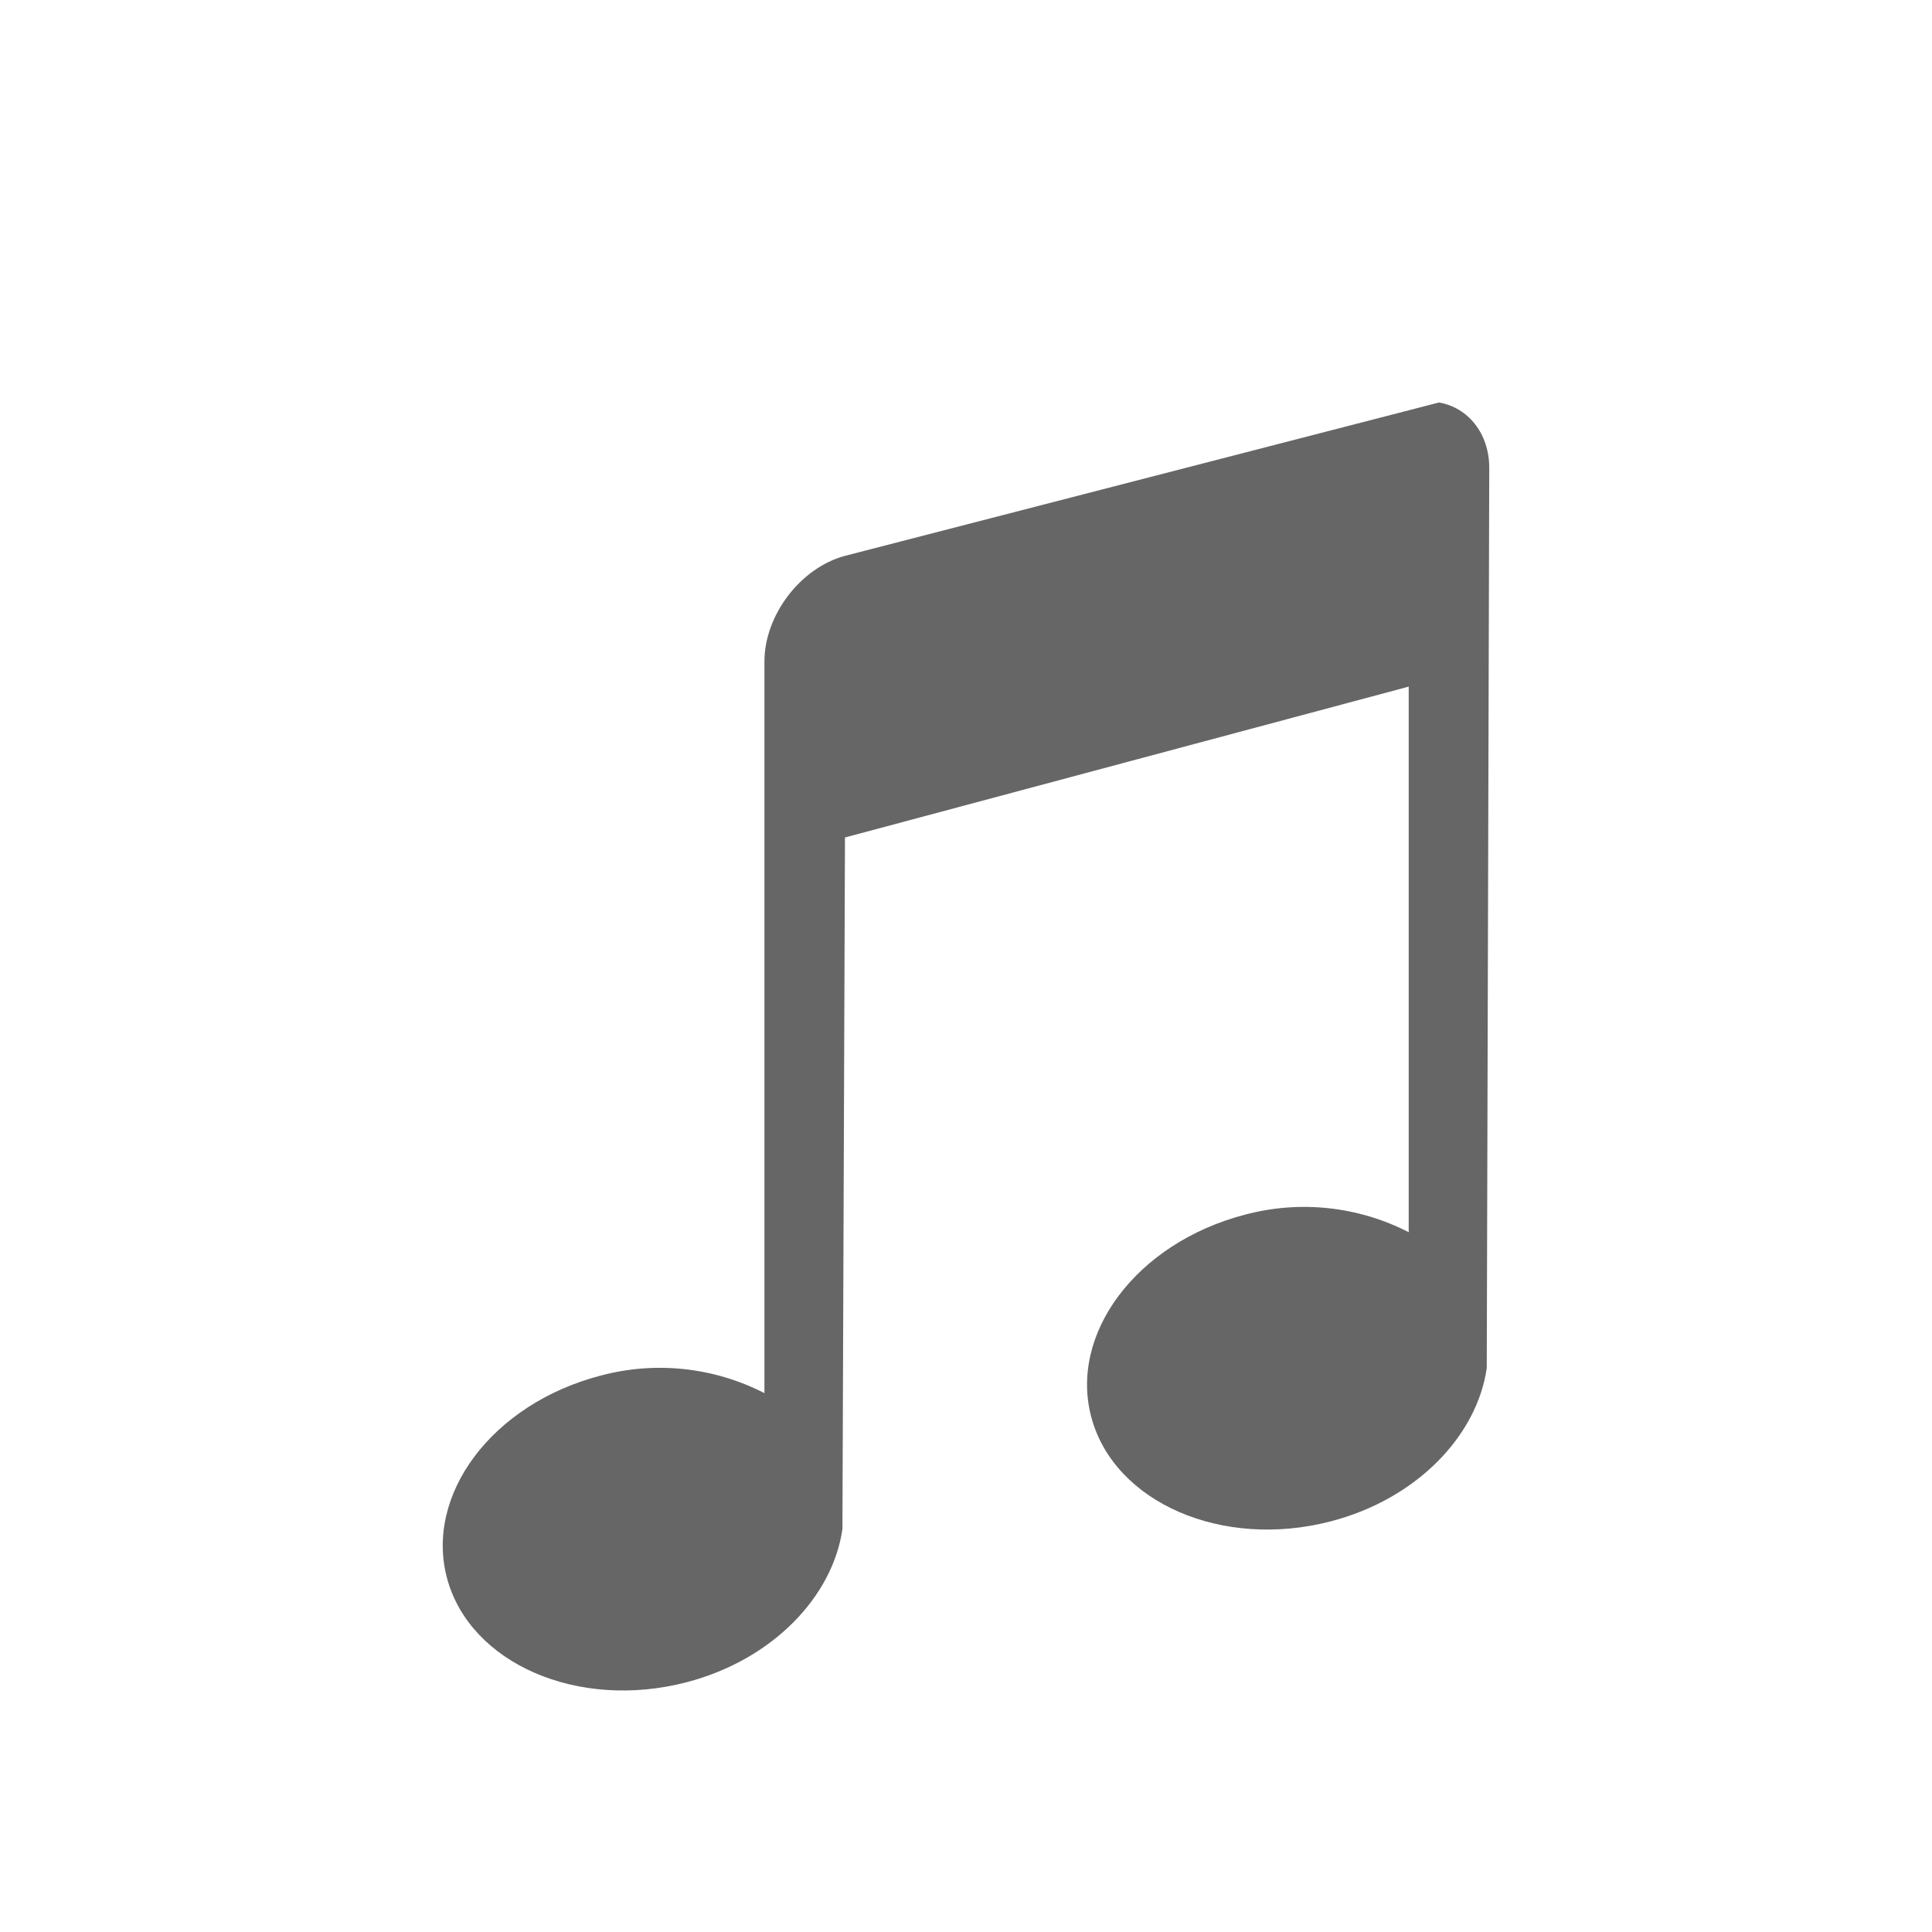
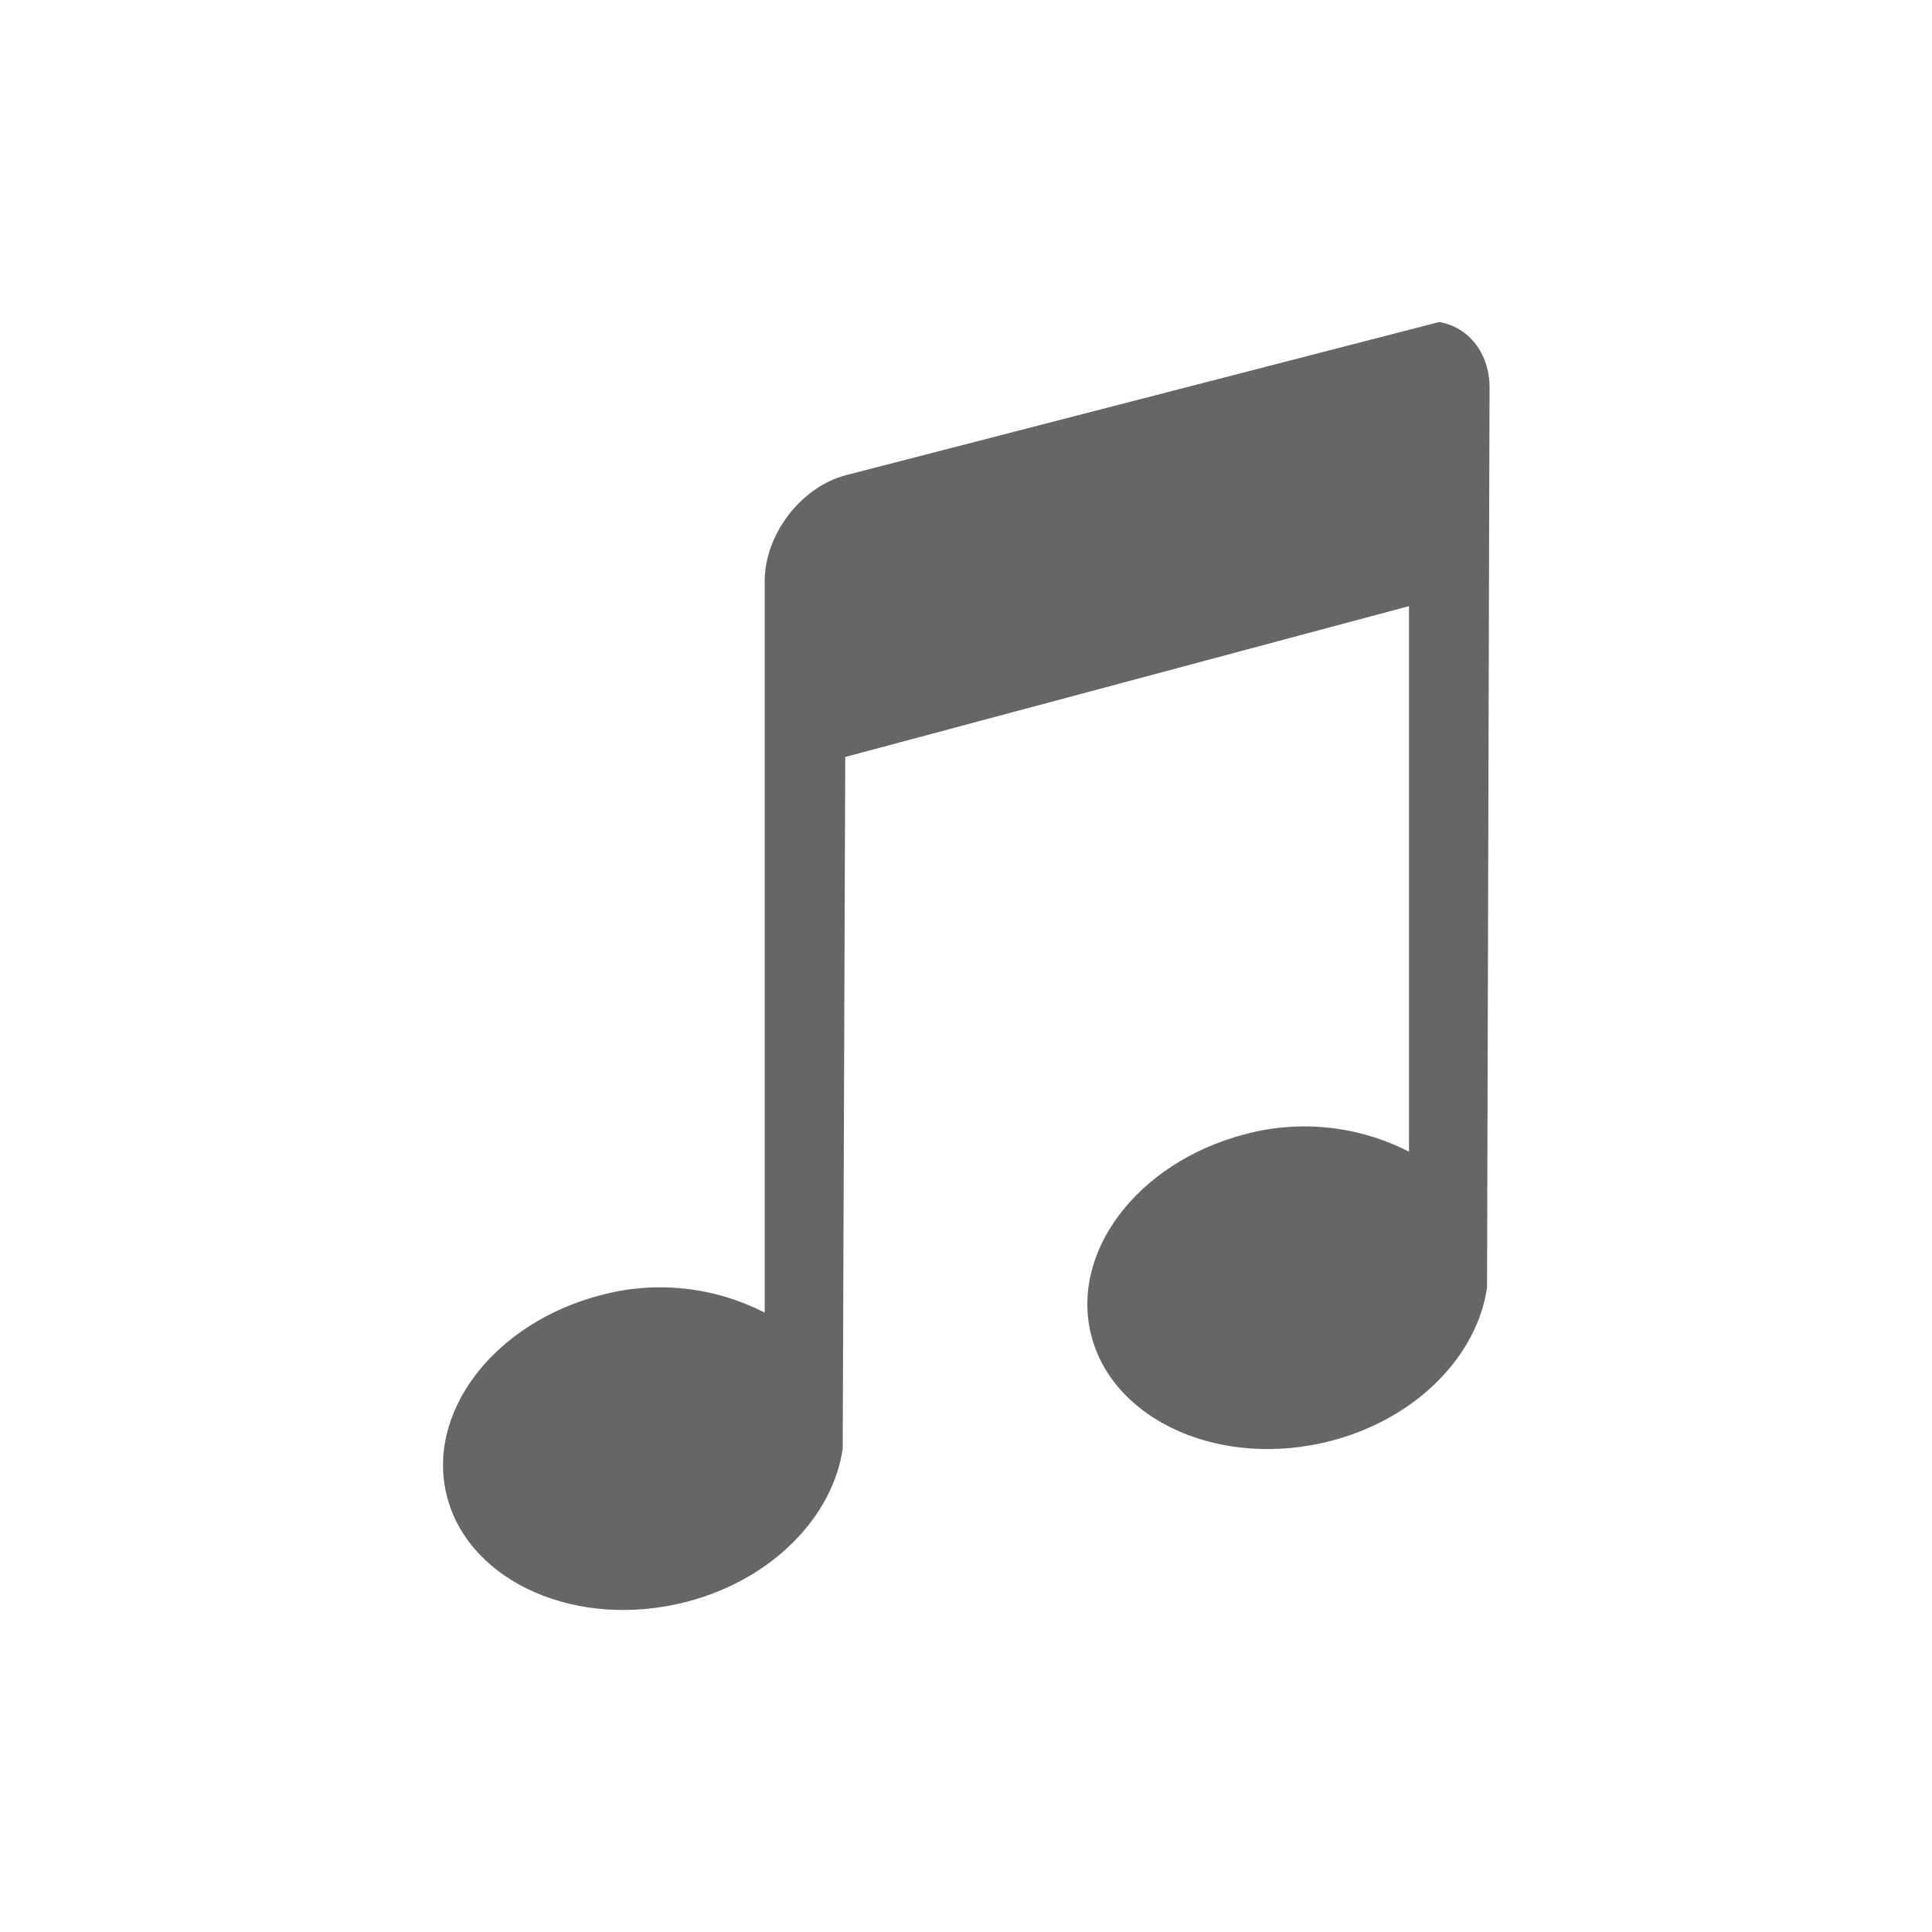
<svg xmlns="http://www.w3.org/2000/svg" height="48" width="48">
-   <g style="isolation:auto;mix-blend-mode:normal;marker:none" color="#000" overflow="visible" fill="#666" stroke-width=".5">
-     <path d="M35.75 10l-14.757 3.81c-1.109.297-2.001 1.478-2.001 2.624v18.178a5.688 5.688 0 0 0-4.064-.437c-2.701.701-4.393 2.967-3.815 5.06.58 2.093 3.24 3.262 5.94 2.561 2.155-.56 3.64-2.142 3.877-3.81l.063-17.179 14.006-3.748v13.555a5.688 5.688 0 0 0-4.064-.437c-2.7.701-4.393 2.967-3.814 5.06.579 2.093 3.24 3.262 5.94 2.561 2.154-.56 3.64-2.142 3.877-3.81L37 11.624c0-.86-.532-1.503-1.25-1.624z" style="isolation:auto;mix-blend-mode:normal;marker:none" overflow="visible" />
+   <g transform="translate(-332 -256)">
+     <path color="#000" d="M367.757 264L353 267.81c-1.109.297-2.001 1.478-2.001 2.624v18.178a5.688 5.688 0 0 0-4.064-.437c-2.701.701-4.393 2.967-3.815 5.06.58 2.093 3.24 3.262 5.94 2.561 2.155-.56 3.64-2.142 3.877-3.81l.063-17.179 14.006-3.748v13.555a5.688 5.688 0 0 0-4.064-.437c-2.7.701-4.393 2.967-3.814 5.06.579 2.093 3.24 3.262 5.94 2.561 2.154-.56 3.64-2.142 3.877-3.81l.062-22.364c0-.86-.532-1.503-1.25-1.624z" fill="#666" overflow="visible" style="isolation:auto;mix-blend-mode:normal;marker:none" />
  </g>
</svg>
